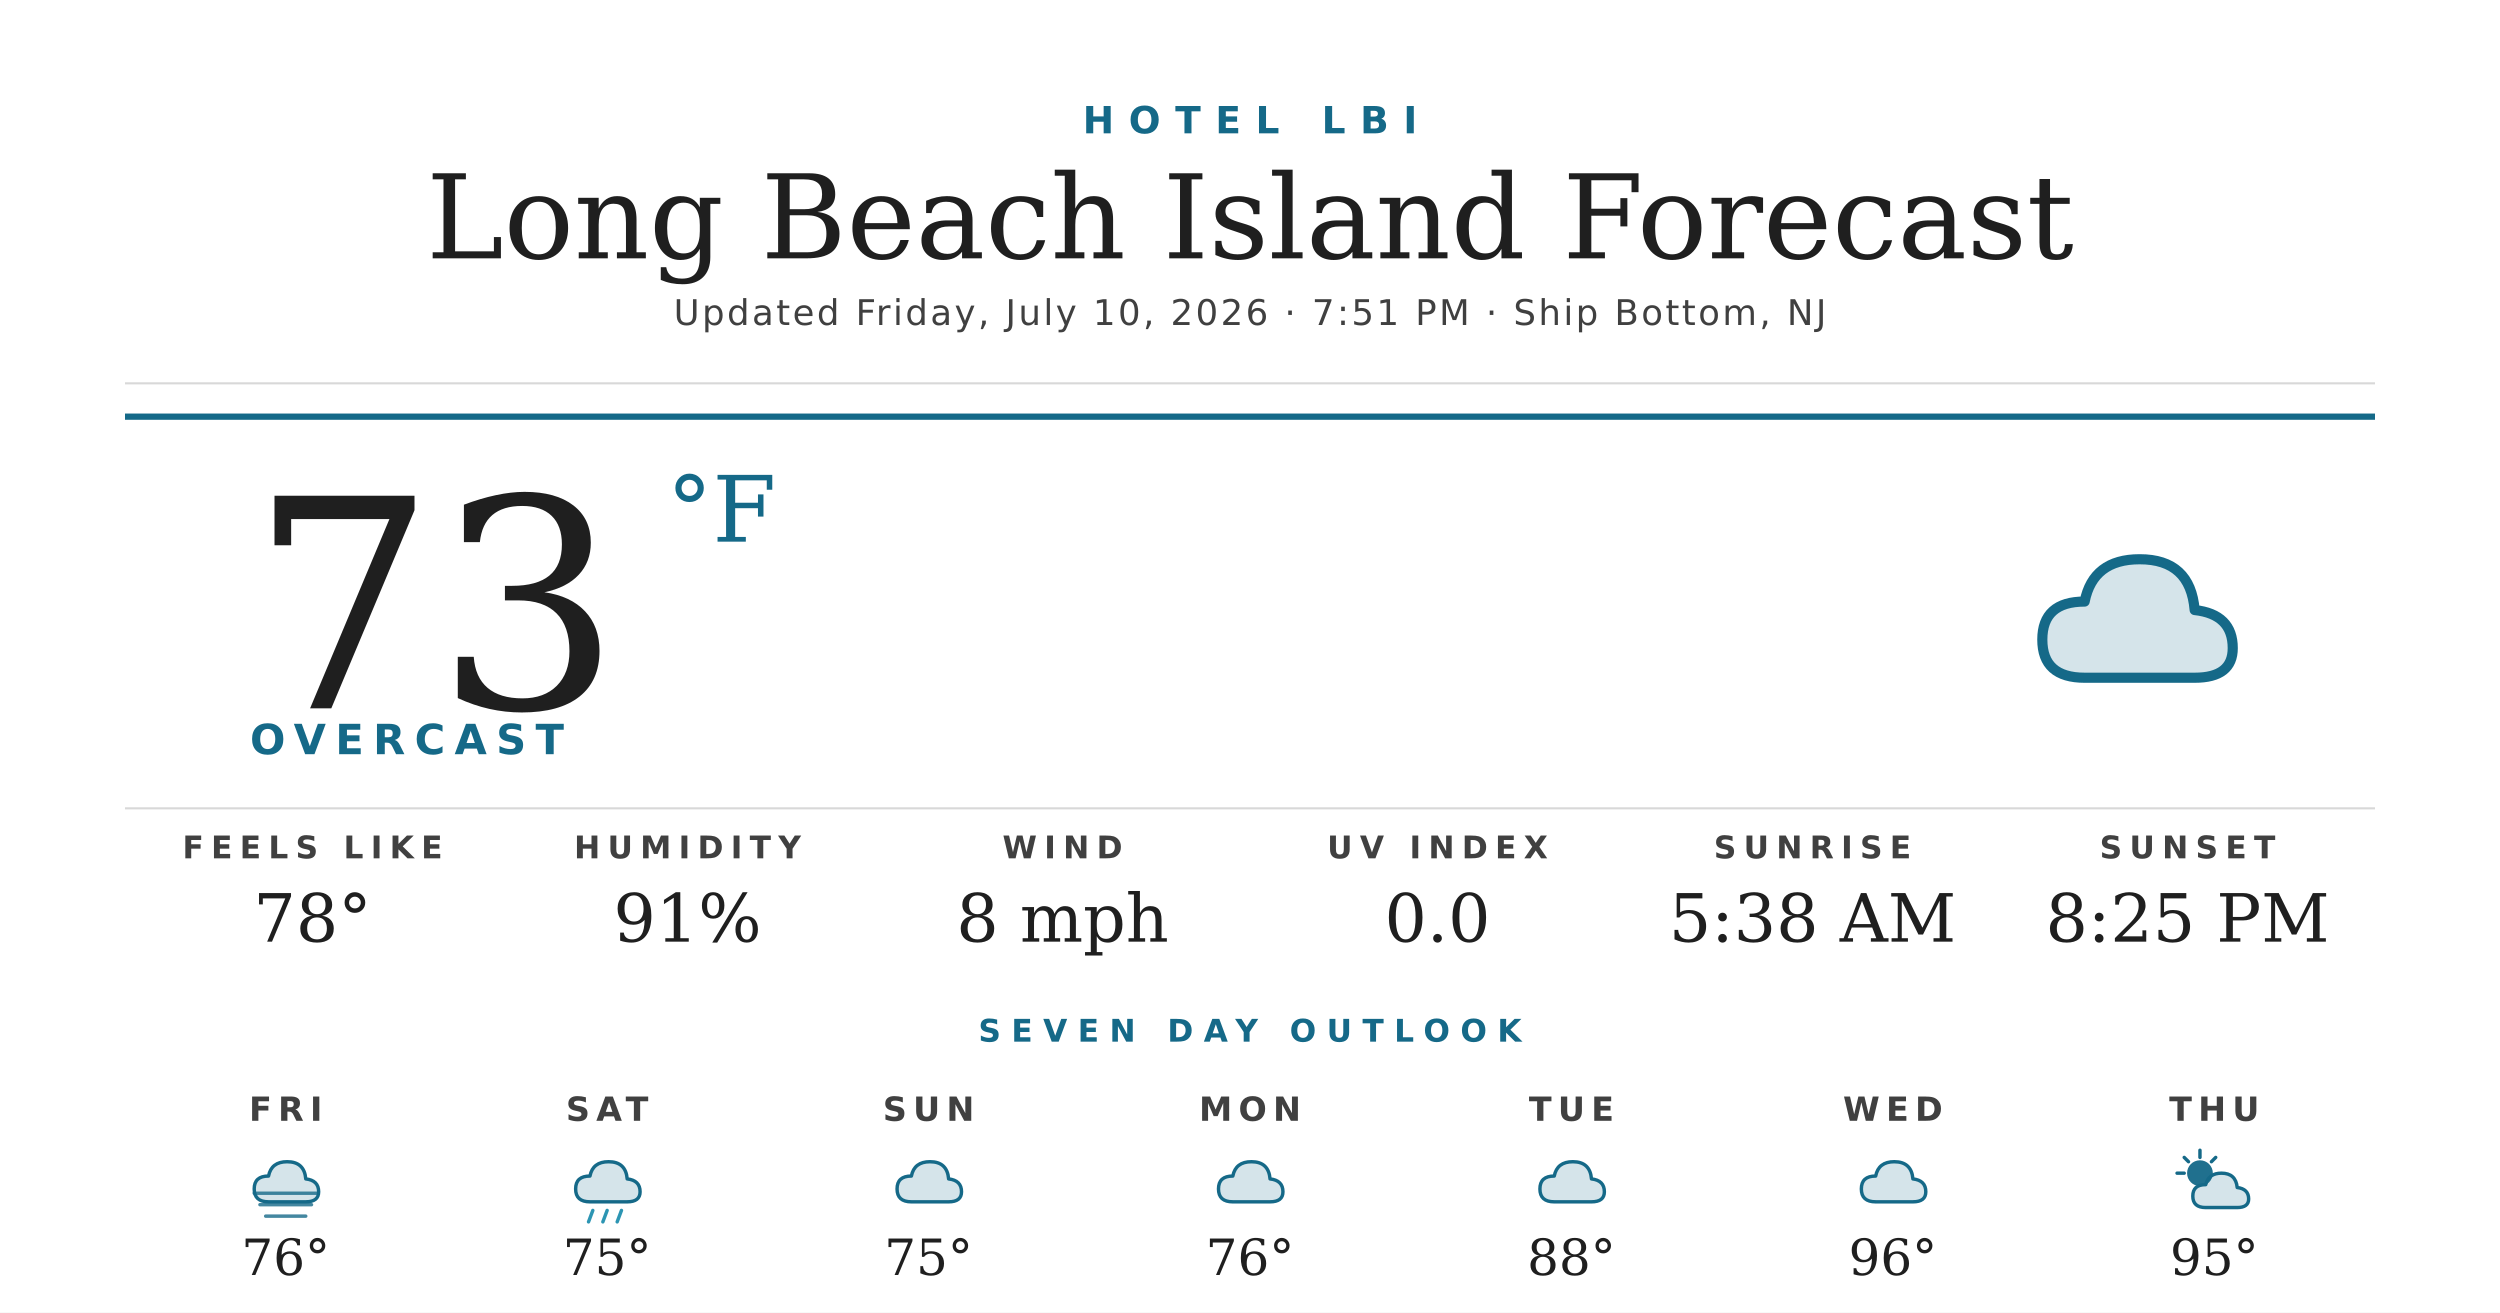
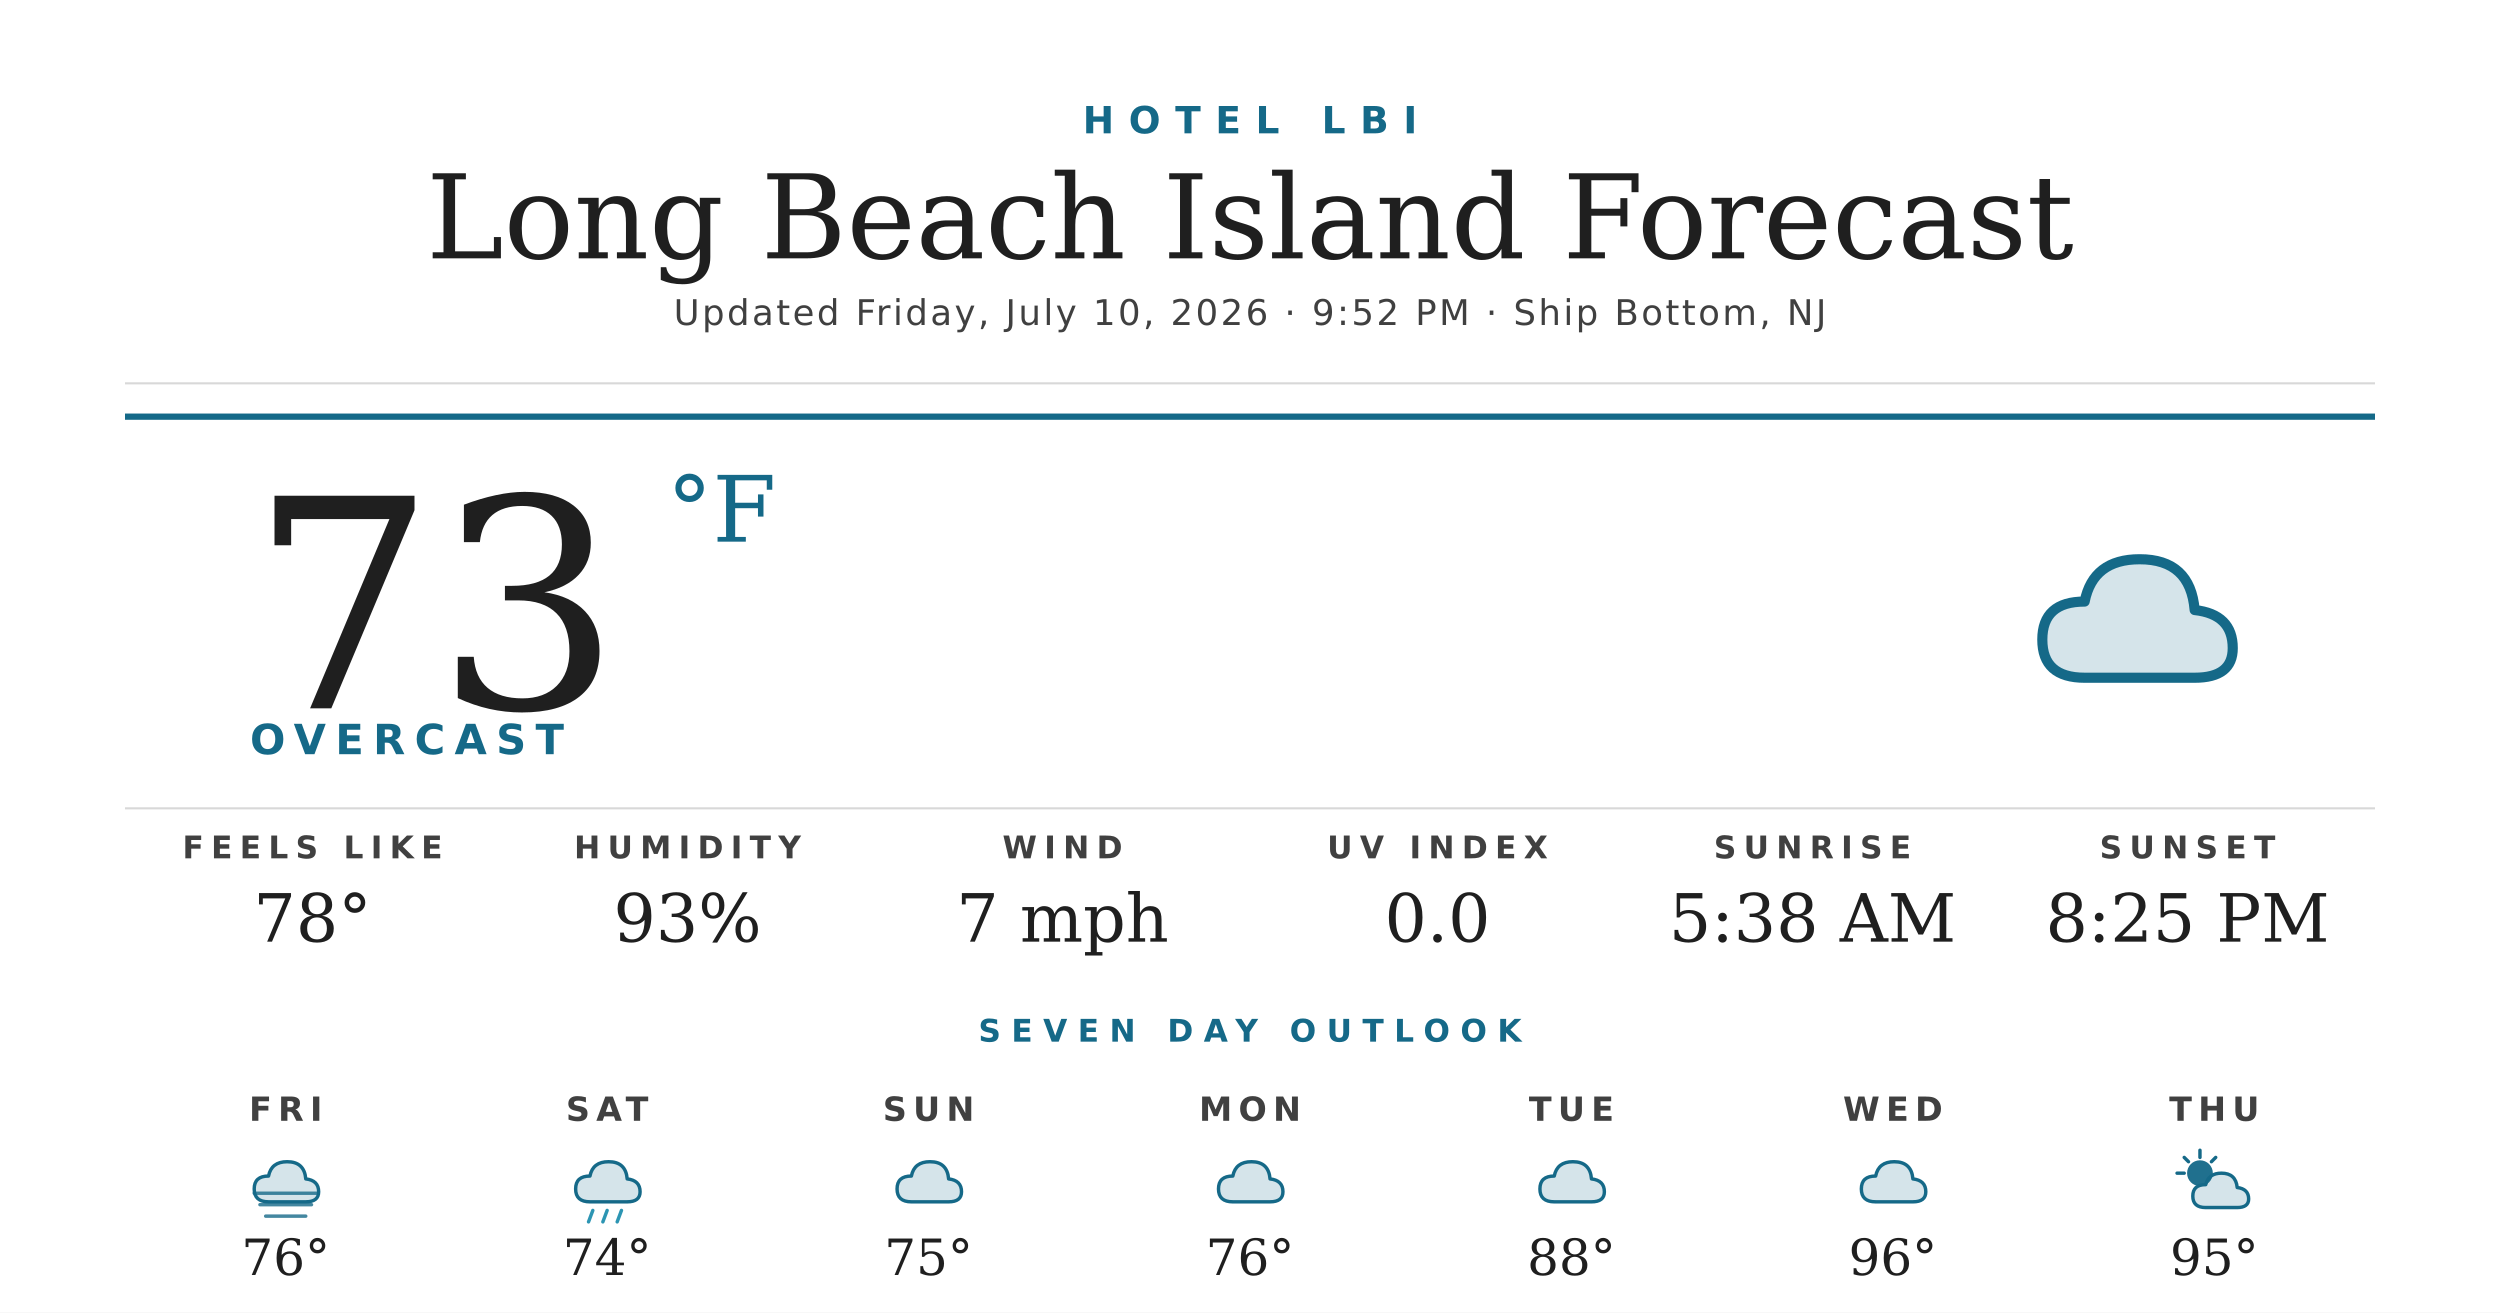
<svg xmlns="http://www.w3.org/2000/svg" width="1200" height="630" viewBox="0 0 1200 630">
  <rect width="1200" height="630" fill="#ffffff" />
  <text x="600" y="64" text-anchor="middle" font-family="'Montserrat Bold', 'Montserrat', 'DejaVu Sans', Helvetica, Arial, sans-serif" font-size="18" font-weight="700" fill="#156988" letter-spacing="7">HOTEL LBI</text>
  <text x="600" y="124" text-anchor="middle" font-family="'Prata', 'DejaVu Serif', Georgia, serif" font-size="56" fill="#1f1f1f">Long Beach Island Forecast</text>
-   <text x="600" y="156" text-anchor="middle" font-family="'Montserrat', 'DejaVu Sans', Helvetica, Arial, sans-serif" font-size="17" font-weight="500" fill="#404040" letter-spacing="1.2">Updated Friday, July 10, 2026 · 7:51 PM · Ship Bottom, NJ</text>
+   <text x="600" y="156" text-anchor="middle" font-family="'Montserrat', 'DejaVu Sans', Helvetica, Arial, sans-serif" font-size="17" font-weight="500" fill="#404040" letter-spacing="1.2">Updated Friday, July 10, 2026 · 9:52 PM · Ship Bottom, NJ</text>
  <line x1="60" y1="184" x2="1140" y2="184" stroke="#d8d8d8" stroke-width="1" />
  <line x1="60" y1="200" x2="1140" y2="200" stroke="#156988" stroke-width="3" />
  <text x="120" y="340" font-family="'Prata', 'DejaVu Serif', Georgia, serif" font-size="140" fill="#1f1f1f">73</text>
  <text x="320" y="260" font-family="'Prata', 'DejaVu Serif', Georgia, serif" font-size="44" fill="#156988">°F</text>
  <text x="120" y="362" font-family="'Montserrat Bold', 'Montserrat', 'DejaVu Sans', Helvetica, Arial, sans-serif" font-size="20" font-weight="700" fill="#156988" letter-spacing="4.5">OVERCAST</text>
  <g transform="translate(960,240) scale(2.03125)">
    <path d="M20 42 Q10 42 10 33 Q10 24 20 24 Q22 14 33 14 Q45 14 46 26 Q55 27 55 35 Q55 42 46 42 Z" fill="#156988" opacity="0.18" />
    <path d="M20 42 Q10 42 10 33 Q10 24 20 24 Q22 14 33 14 Q45 14 46 26 Q55 27 55 35 Q55 42 46 42 Z" fill="none" stroke="#156988" stroke-width="2.4" stroke-linejoin="round" />
  </g>
  <line x1="60" y1="388" x2="1140" y2="388" stroke="#d8d8d8" stroke-width="1" />
  <text x="150" y="412" text-anchor="middle" font-family="'Montserrat Bold', 'Montserrat', 'DejaVu Sans', Helvetica, Arial, sans-serif" font-size="15" font-weight="700" fill="#404040" letter-spacing="3.5">FEELS LIKE</text>
  <text x="150" y="452" text-anchor="middle" font-family="'Prata', 'DejaVu Serif', Georgia, serif" font-size="32" fill="#1f1f1f">78°</text>
  <text x="330" y="412" text-anchor="middle" font-family="'Montserrat Bold', 'Montserrat', 'DejaVu Sans', Helvetica, Arial, sans-serif" font-size="15" font-weight="700" fill="#404040" letter-spacing="3.5">HUMIDITY</text>
-   <text x="330" y="452" text-anchor="middle" font-family="'Prata', 'DejaVu Serif', Georgia, serif" font-size="32" fill="#1f1f1f">91%</text>
+   <text x="330" y="452" text-anchor="middle" font-family="'Prata', 'DejaVu Serif', Georgia, serif" font-size="32" fill="#1f1f1f">93%</text>
  <text x="510" y="412" text-anchor="middle" font-family="'Montserrat Bold', 'Montserrat', 'DejaVu Sans', Helvetica, Arial, sans-serif" font-size="15" font-weight="700" fill="#404040" letter-spacing="3.5">WIND</text>
-   <text x="510" y="452" text-anchor="middle" font-family="'Prata', 'DejaVu Serif', Georgia, serif" font-size="32" fill="#1f1f1f">8 mph</text>
+   <text x="510" y="452" text-anchor="middle" font-family="'Prata', 'DejaVu Serif', Georgia, serif" font-size="32" fill="#1f1f1f">7 mph</text>
  <text x="690" y="412" text-anchor="middle" font-family="'Montserrat Bold', 'Montserrat', 'DejaVu Sans', Helvetica, Arial, sans-serif" font-size="15" font-weight="700" fill="#404040" letter-spacing="3.5">UV INDEX</text>
  <text x="690" y="452" text-anchor="middle" font-family="'Prata', 'DejaVu Serif', Georgia, serif" font-size="32" fill="#1f1f1f">0.0</text>
  <text x="870" y="412" text-anchor="middle" font-family="'Montserrat Bold', 'Montserrat', 'DejaVu Sans', Helvetica, Arial, sans-serif" font-size="15" font-weight="700" fill="#404040" letter-spacing="3.5">SUNRISE</text>
  <text x="870" y="452" text-anchor="middle" font-family="'Prata', 'DejaVu Serif', Georgia, serif" font-size="32" fill="#1f1f1f">5:38 AM</text>
  <text x="1050" y="412" text-anchor="middle" font-family="'Montserrat Bold', 'Montserrat', 'DejaVu Sans', Helvetica, Arial, sans-serif" font-size="15" font-weight="700" fill="#404040" letter-spacing="3.5">SUNSET</text>
  <text x="1050" y="452" text-anchor="middle" font-family="'Prata', 'DejaVu Serif', Georgia, serif" font-size="32" fill="#1f1f1f">8:25 PM</text>
  <text x="600" y="500" text-anchor="middle" font-family="'Montserrat Bold', 'Montserrat', 'DejaVu Sans', Helvetica, Arial, sans-serif" font-size="15" font-weight="700" fill="#156988" letter-spacing="5">SEVEN DAY OUTLOOK</text>
  <text x="137.143" y="538" text-anchor="middle" font-family="'Montserrat Bold', 'Montserrat', 'DejaVu Sans', Helvetica, Arial, sans-serif" font-size="16" font-weight="700" fill="#404040" letter-spacing="3">FRI</text>
  <g transform="translate(115.1429,548) scale(0.6875)">
    <path d="M20 42 Q10 42 10 33 Q10 24 20 24 Q22 14 33 14 Q45 14 46 26 Q55 27 55 35 Q55 42 46 42 Z" fill="#156988" opacity="0.18" />
    <path d="M20 42 Q10 42 10 33 Q10 24 20 24 Q22 14 33 14 Q45 14 46 26 Q55 27 55 35 Q55 42 46 42 Z" fill="none" stroke="#156988" stroke-width="2.4" stroke-linejoin="round" />
    <g stroke="#156988" stroke-width="2.4" stroke-linecap="round" opacity="0.8">
      <line x1="10" y1="36" x2="54" y2="36" />
      <line x1="14" y1="44" x2="50" y2="44" />
      <line x1="18" y1="52" x2="46" y2="52" />
    </g>
  </g>
  <text x="137.143" y="612" text-anchor="middle" font-family="'Prata', 'DejaVu Serif', Georgia, serif" font-size="24" fill="#1f1f1f">76°</text>
  <text x="291.429" y="538" text-anchor="middle" font-family="'Montserrat Bold', 'Montserrat', 'DejaVu Sans', Helvetica, Arial, sans-serif" font-size="16" font-weight="700" fill="#404040" letter-spacing="3">SAT</text>
  <g transform="translate(269.4286,548) scale(0.6875)">
    <path d="M20 42 Q10 42 10 33 Q10 24 20 24 Q22 14 33 14 Q45 14 46 26 Q55 27 55 35 Q55 42 46 42 Z" fill="#156988" opacity="0.18" />
    <path d="M20 42 Q10 42 10 33 Q10 24 20 24 Q22 14 33 14 Q45 14 46 26 Q55 27 55 35 Q55 42 46 42 Z" fill="none" stroke="#156988" stroke-width="2.4" stroke-linejoin="round" />
    <g stroke="#2C95B3" stroke-width="2.4" stroke-linecap="round">
      <line x1="22" y1="48" x2="19" y2="56" />
      <line x1="32" y1="48" x2="29" y2="56" />
      <line x1="42" y1="48" x2="39" y2="56" />
    </g>
  </g>
-   <text x="291.429" y="612" text-anchor="middle" font-family="'Prata', 'DejaVu Serif', Georgia, serif" font-size="24" fill="#1f1f1f">75°</text>
+   <text x="291.429" y="612" text-anchor="middle" font-family="'Prata', 'DejaVu Serif', Georgia, serif" font-size="24" fill="#1f1f1f">74°</text>
  <text x="445.714" y="538" text-anchor="middle" font-family="'Montserrat Bold', 'Montserrat', 'DejaVu Sans', Helvetica, Arial, sans-serif" font-size="16" font-weight="700" fill="#404040" letter-spacing="3">SUN</text>
  <g transform="translate(423.7143,548) scale(0.6875)">
    <path d="M20 42 Q10 42 10 33 Q10 24 20 24 Q22 14 33 14 Q45 14 46 26 Q55 27 55 35 Q55 42 46 42 Z" fill="#156988" opacity="0.18" />
    <path d="M20 42 Q10 42 10 33 Q10 24 20 24 Q22 14 33 14 Q45 14 46 26 Q55 27 55 35 Q55 42 46 42 Z" fill="none" stroke="#156988" stroke-width="2.4" stroke-linejoin="round" />
  </g>
  <text x="445.714" y="612" text-anchor="middle" font-family="'Prata', 'DejaVu Serif', Georgia, serif" font-size="24" fill="#1f1f1f">75°</text>
  <text x="600" y="538" text-anchor="middle" font-family="'Montserrat Bold', 'Montserrat', 'DejaVu Sans', Helvetica, Arial, sans-serif" font-size="16" font-weight="700" fill="#404040" letter-spacing="3">MON</text>
  <g transform="translate(578,548) scale(0.6875)">
    <path d="M20 42 Q10 42 10 33 Q10 24 20 24 Q22 14 33 14 Q45 14 46 26 Q55 27 55 35 Q55 42 46 42 Z" fill="#156988" opacity="0.18" />
    <path d="M20 42 Q10 42 10 33 Q10 24 20 24 Q22 14 33 14 Q45 14 46 26 Q55 27 55 35 Q55 42 46 42 Z" fill="none" stroke="#156988" stroke-width="2.4" stroke-linejoin="round" />
  </g>
  <text x="600" y="612" text-anchor="middle" font-family="'Prata', 'DejaVu Serif', Georgia, serif" font-size="24" fill="#1f1f1f">76°</text>
  <text x="754.286" y="538" text-anchor="middle" font-family="'Montserrat Bold', 'Montserrat', 'DejaVu Sans', Helvetica, Arial, sans-serif" font-size="16" font-weight="700" fill="#404040" letter-spacing="3">TUE</text>
  <g transform="translate(732.2857,548) scale(0.6875)">
    <path d="M20 42 Q10 42 10 33 Q10 24 20 24 Q22 14 33 14 Q45 14 46 26 Q55 27 55 35 Q55 42 46 42 Z" fill="#156988" opacity="0.18" />
    <path d="M20 42 Q10 42 10 33 Q10 24 20 24 Q22 14 33 14 Q45 14 46 26 Q55 27 55 35 Q55 42 46 42 Z" fill="none" stroke="#156988" stroke-width="2.4" stroke-linejoin="round" />
  </g>
  <text x="754.286" y="612" text-anchor="middle" font-family="'Prata', 'DejaVu Serif', Georgia, serif" font-size="24" fill="#1f1f1f">88°</text>
  <text x="908.571" y="538" text-anchor="middle" font-family="'Montserrat Bold', 'Montserrat', 'DejaVu Sans', Helvetica, Arial, sans-serif" font-size="16" font-weight="700" fill="#404040" letter-spacing="3">WED</text>
  <g transform="translate(886.5714,548) scale(0.6875)">
    <path d="M20 42 Q10 42 10 33 Q10 24 20 24 Q22 14 33 14 Q45 14 46 26 Q55 27 55 35 Q55 42 46 42 Z" fill="#156988" opacity="0.18" />
    <path d="M20 42 Q10 42 10 33 Q10 24 20 24 Q22 14 33 14 Q45 14 46 26 Q55 27 55 35 Q55 42 46 42 Z" fill="none" stroke="#156988" stroke-width="2.4" stroke-linejoin="round" />
  </g>
  <text x="908.571" y="612" text-anchor="middle" font-family="'Prata', 'DejaVu Serif', Georgia, serif" font-size="24" fill="#1f1f1f">96°</text>
  <text x="1062.857" y="538" text-anchor="middle" font-family="'Montserrat Bold', 'Montserrat', 'DejaVu Sans', Helvetica, Arial, sans-serif" font-size="16" font-weight="700" fill="#404040" letter-spacing="3">THU</text>
  <g transform="translate(1040.857,548) scale(0.6875)">
    <circle cx="22" cy="22" r="9" fill="#156988" opacity="0.95" />
    <g stroke="#156988" stroke-width="2.4" stroke-linecap="round">
      <line x1="22" y1="6" x2="22" y2="11" />
      <line x1="6" y1="22" x2="11" y2="22" />
      <line x1="11" y1="11" x2="14" y2="14" />
      <line x1="33" y1="11" x2="30" y2="14" />
    </g>
    <path d="M26 46 Q17 46 17 38 Q17 30 26 30 Q28 22 37 22 Q47 22 48 32 Q56 33 56 40 Q56 46 48 46 Z" fill="#156988" opacity="0.18" />
    <path d="M26 46 Q17 46 17 38 Q17 30 26 30 Q28 22 37 22 Q47 22 48 32 Q56 33 56 40 Q56 46 48 46 Z" fill="none" stroke="#156988" stroke-width="2.4" stroke-linejoin="round" />
  </g>
  <text x="1062.857" y="612" text-anchor="middle" font-family="'Prata', 'DejaVu Serif', Georgia, serif" font-size="24" fill="#1f1f1f">95°</text>
</svg>
